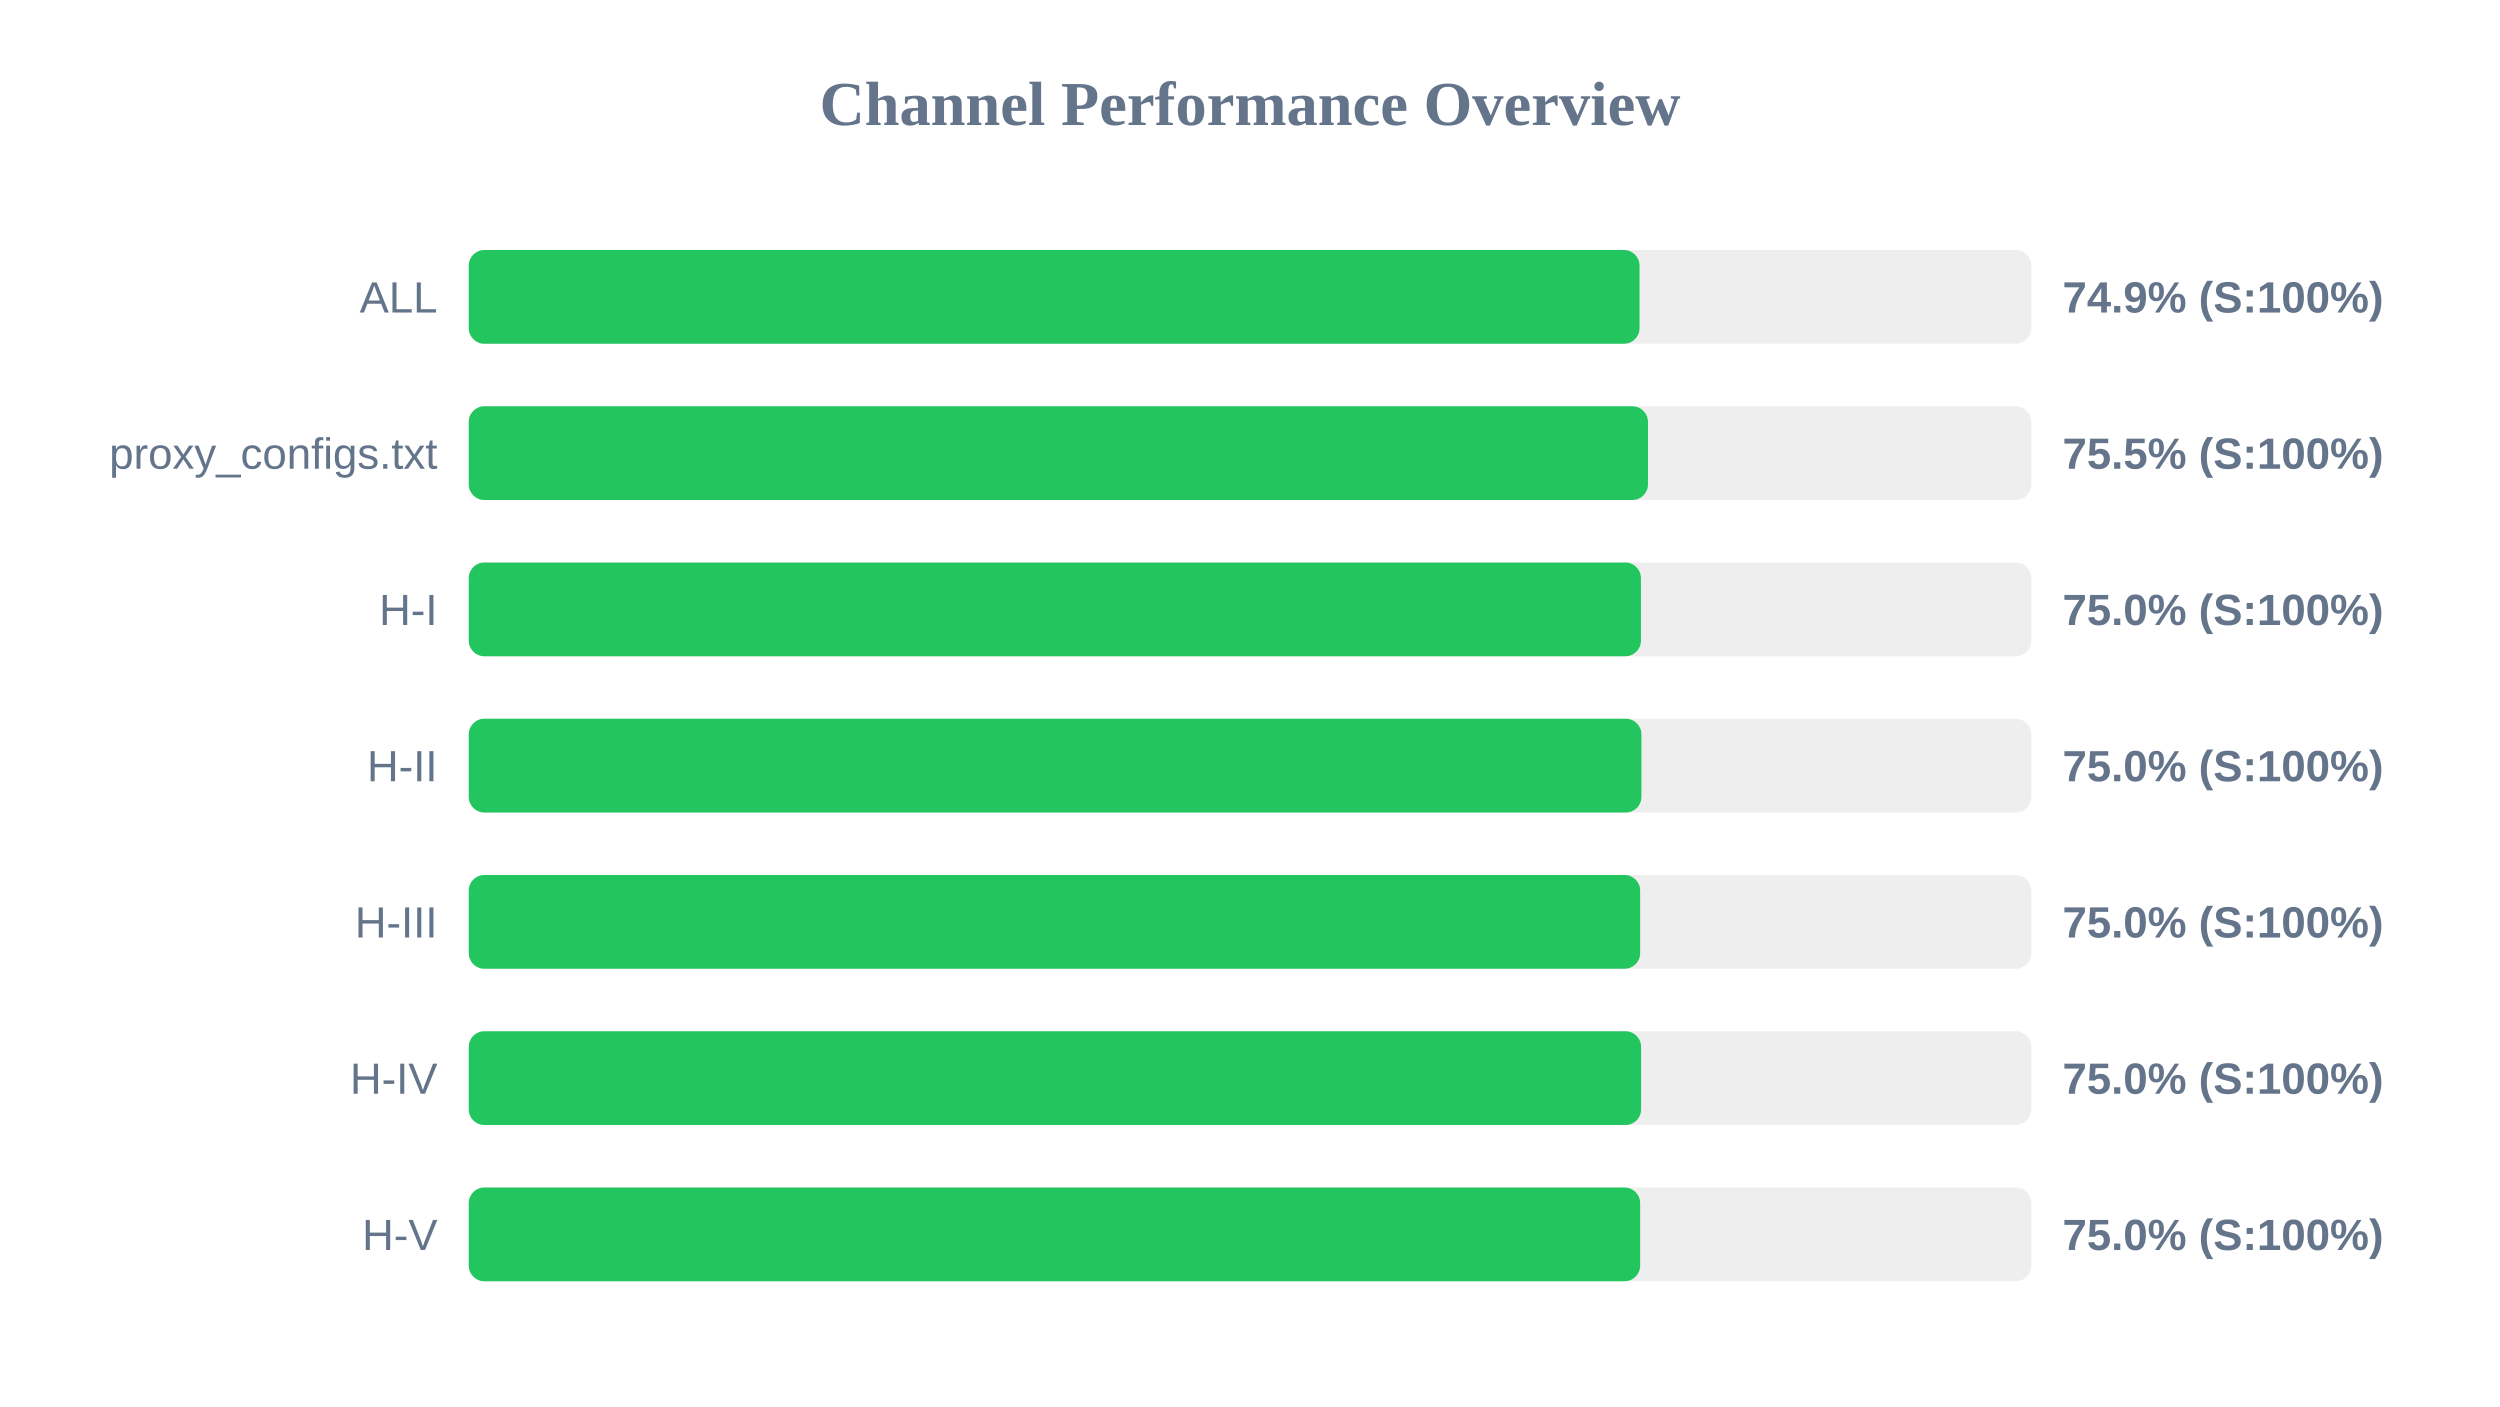
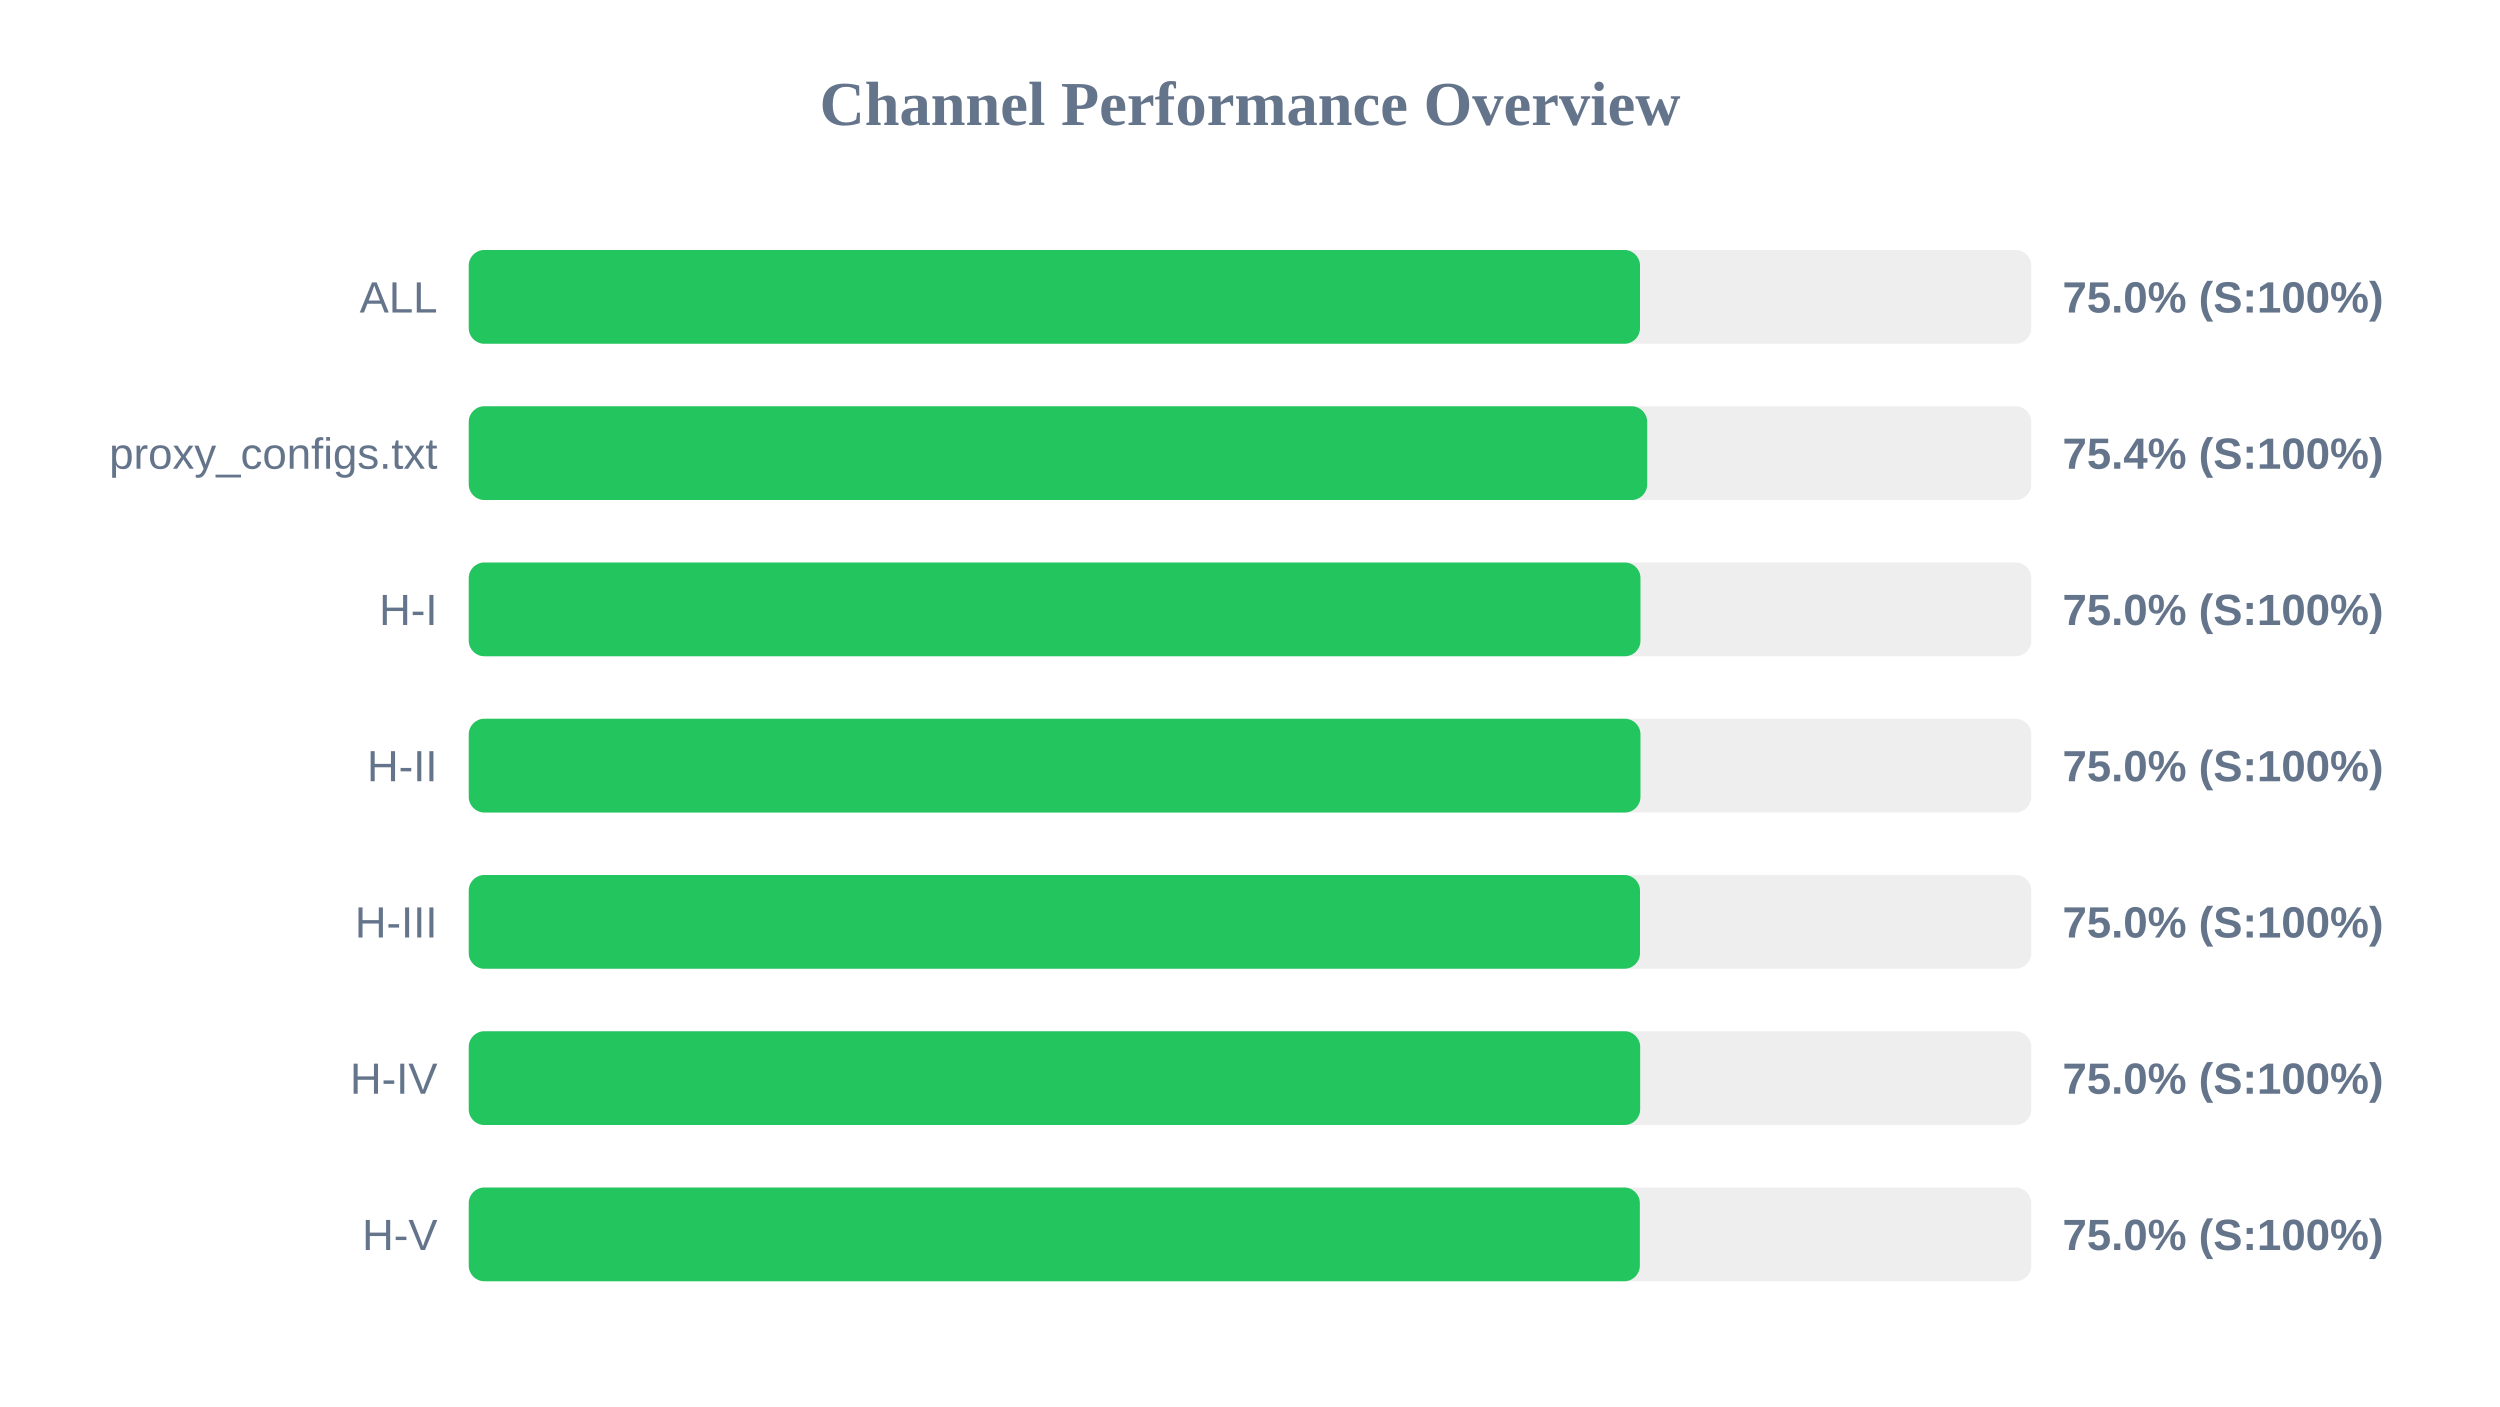
<svg xmlns="http://www.w3.org/2000/svg" width="800" height="450" version="1.1">
  <style>
        .row { font: 14px Arial; fill: #64748b; }
        .score { font: bold 14px Arial; fill: #64748b; }
    </style>
  <text x="400" y="40" text-anchor="middle" font-size="20px" font-weight="bold" fill="#64748b">Channel Performance Overview</text>
  <rect x="150" y="80" width="500" height="30" fill="#eee" rx="5" />
-   <rect x="150" y="80" width="374.65" height="30" fill="#22c55e" rx="5" />
+   <rect x="150" y="80" width="374.8" height="30" fill="#22c55e" rx="5" />
  <text x="140" y="100" text-anchor="end" class="row">ALL</text>
-   <text x="660" y="100" text-anchor="start" class="score">74.9% (S:100%)</text>
+   <text x="660" y="100" text-anchor="start" class="score">75.0% (S:100%)</text>
  <rect x="150" y="130" width="500" height="30" fill="#eee" rx="5" />
-   <rect x="150" y="130" width="377.35" height="30" fill="#22c55e" rx="5" />
+   <rect x="150" y="130" width="377.1" height="30" fill="#22c55e" rx="5" />
  <text x="140" y="150" text-anchor="end" class="row">proxy_configs.txt</text>
-   <text x="660" y="150" text-anchor="start" class="score">75.5% (S:100%)</text>
+   <text x="660" y="150" text-anchor="start" class="score">75.4% (S:100%)</text>
  <rect x="150" y="180" width="500" height="30" fill="#eee" rx="5" />
-   <rect x="150" y="180" width="375.1" height="30" fill="#22c55e" rx="5" />
+   <rect x="150" y="180" width="374.95" height="30" fill="#22c55e" rx="5" />
  <text x="140" y="200" text-anchor="end" class="row">H-I</text>
  <text x="660" y="200" text-anchor="start" class="score">75.0% (S:100%)</text>
  <rect x="150" y="230" width="500" height="30" fill="#eee" rx="5" />
-   <rect x="150" y="230" width="375.25" height="30" fill="#22c55e" rx="5" />
+   <rect x="150" y="230" width="374.95" height="30" fill="#22c55e" rx="5" />
  <text x="140" y="250" text-anchor="end" class="row">H-II</text>
  <text x="660" y="250" text-anchor="start" class="score">75.0% (S:100%)</text>
  <rect x="150" y="280" width="500" height="30" fill="#eee" rx="5" />
-   <rect x="150" y="280" width="374.85" height="30" fill="#22c55e" rx="5" />
+   <rect x="150" y="280" width="374.8" height="30" fill="#22c55e" rx="5" />
  <text x="140" y="300" text-anchor="end" class="row">H-III</text>
  <text x="660" y="300" text-anchor="start" class="score">75.0% (S:100%)</text>
  <rect x="150" y="330" width="500" height="30" fill="#eee" rx="5" />
-   <rect x="150" y="330" width="375.15" height="30" fill="#22c55e" rx="5" />
+   <rect x="150" y="330" width="374.85" height="30" fill="#22c55e" rx="5" />
  <text x="140" y="350" text-anchor="end" class="row">H-IV</text>
  <text x="660" y="350" text-anchor="start" class="score">75.0% (S:100%)</text>
  <rect x="150" y="380" width="500" height="30" fill="#eee" rx="5" />
-   <rect x="150" y="380" width="374.85" height="30" fill="#22c55e" rx="5" />
+   <rect x="150" y="380" width="374.75" height="30" fill="#22c55e" rx="5" />
  <text x="140" y="400" text-anchor="end" class="row">H-V</text>
  <text x="660" y="400" text-anchor="start" class="score">75.0% (S:100%)</text>
</svg>
